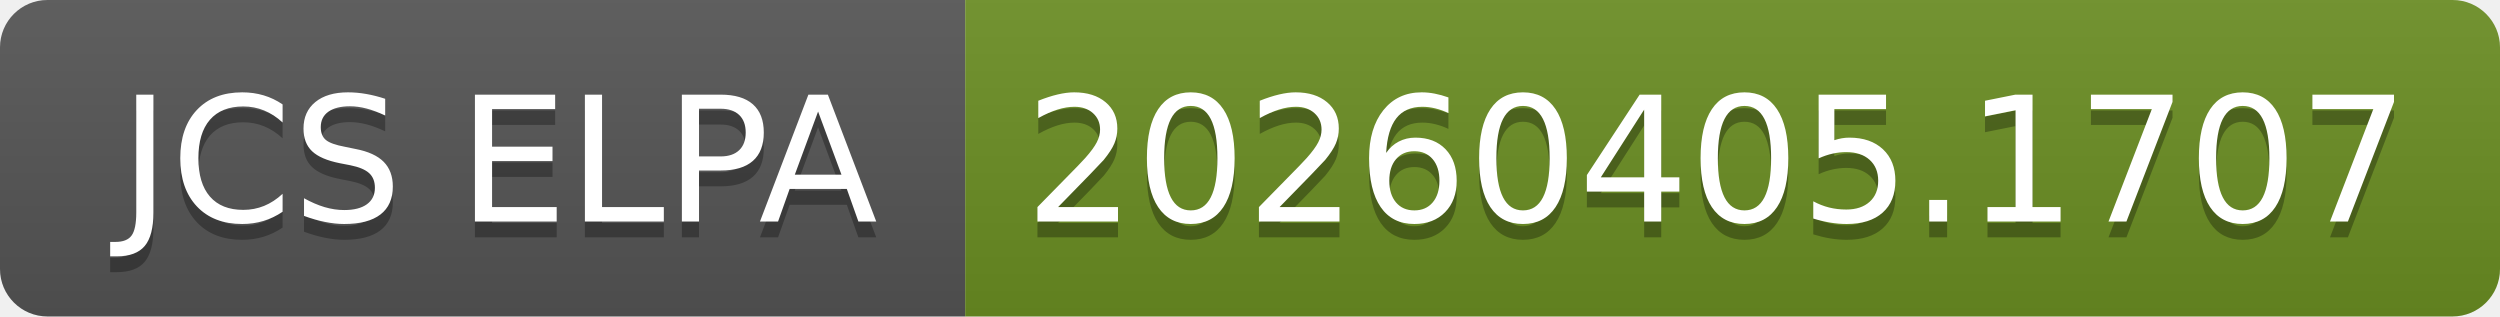
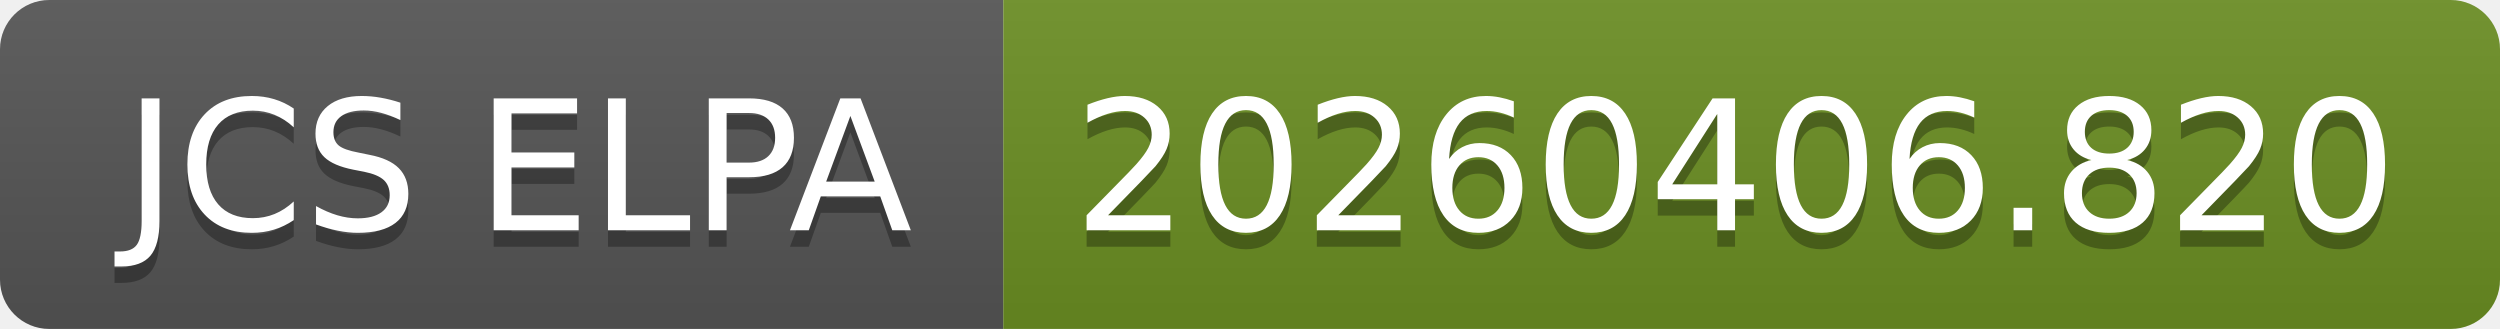
- <svg xmlns="http://www.w3.org/2000/svg" width="158" height="20" role="img" aria-label="JCS ELPA: 20260405.1707">
+ <svg xmlns="http://www.w3.org/2000/svg" width="152" height="20" role="img" aria-label="JCS ELPA: 20260406.820">
  <linearGradient id="s" x2="0" y2="100%">
    <stop offset="0" stop-color="#bbb" stop-opacity=".1" />
    <stop offset="1" stop-opacity=".1" />
  </linearGradient>
  <clipPath id="r">
-     <rect width="158" height="20" rx="3" fill="#fff" />
+     <rect width="152" height="20" rx="3" fill="#fff" />
  </clipPath>
  <g clip-path="url(#r)">
    <rect width="61" height="20" fill="#555" />
-     <rect x="61" width="97" height="20" fill="#6b8e23" />
-     <rect width="158" height="20" fill="url(#s)" />
+     <rect x="61" width="91" height="20" fill="#6b8e23" />
+     <rect width="152" height="20" fill="url(#s)" />
  </g>
  <g fill="#fff" text-anchor="middle" font-family="Verdana,Geneva,DejaVu Sans,sans-serif" text-rendering="geometricPrecision" font-size="110">
    <text aria-hidden="true" x="315" y="150" fill="#010101" fill-opacity=".3" transform="scale(.1)" textLength="510">JCS ELPA</text>
    <text x="315" y="140" transform="scale(.1)" fill="#fff" textLength="510">JCS ELPA</text>
-     <text aria-hidden="true" x="1085" y="150" fill="#010101" fill-opacity=".3" transform="scale(.1)" textLength="870">20260405.1707</text>
-     <text x="1085" y="140" transform="scale(.1)" fill="#fff" textLength="870">20260405.1707</text>
+     <text aria-hidden="true" x="1055" y="150" fill="#010101" fill-opacity=".3" transform="scale(.1)" textLength="810">20260406.820</text>
+     <text x="1055" y="140" transform="scale(.1)" fill="#fff" textLength="810">20260406.820</text>
  </g>
</svg>
